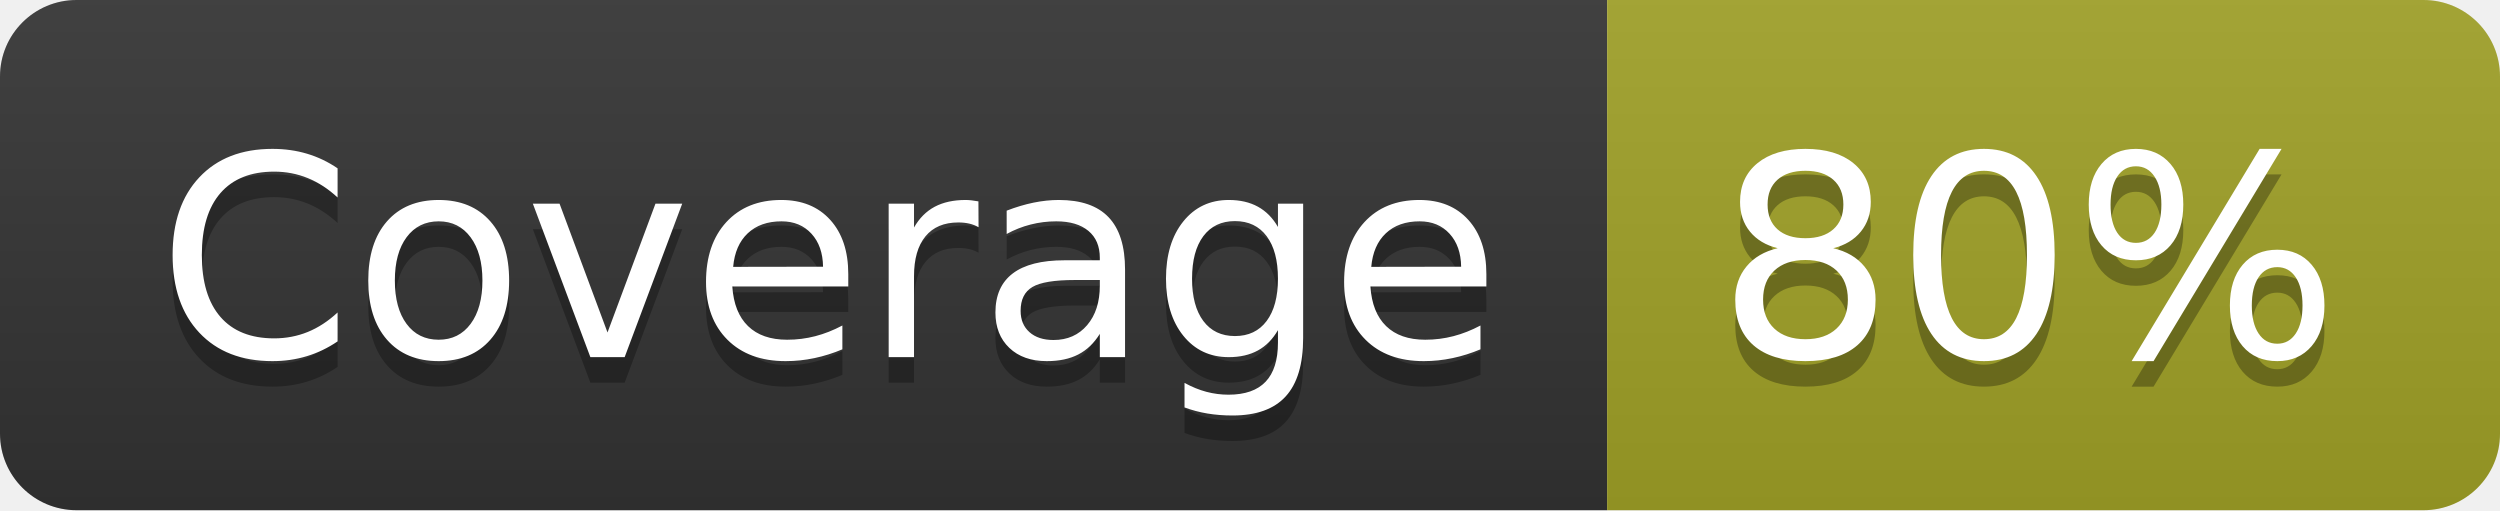
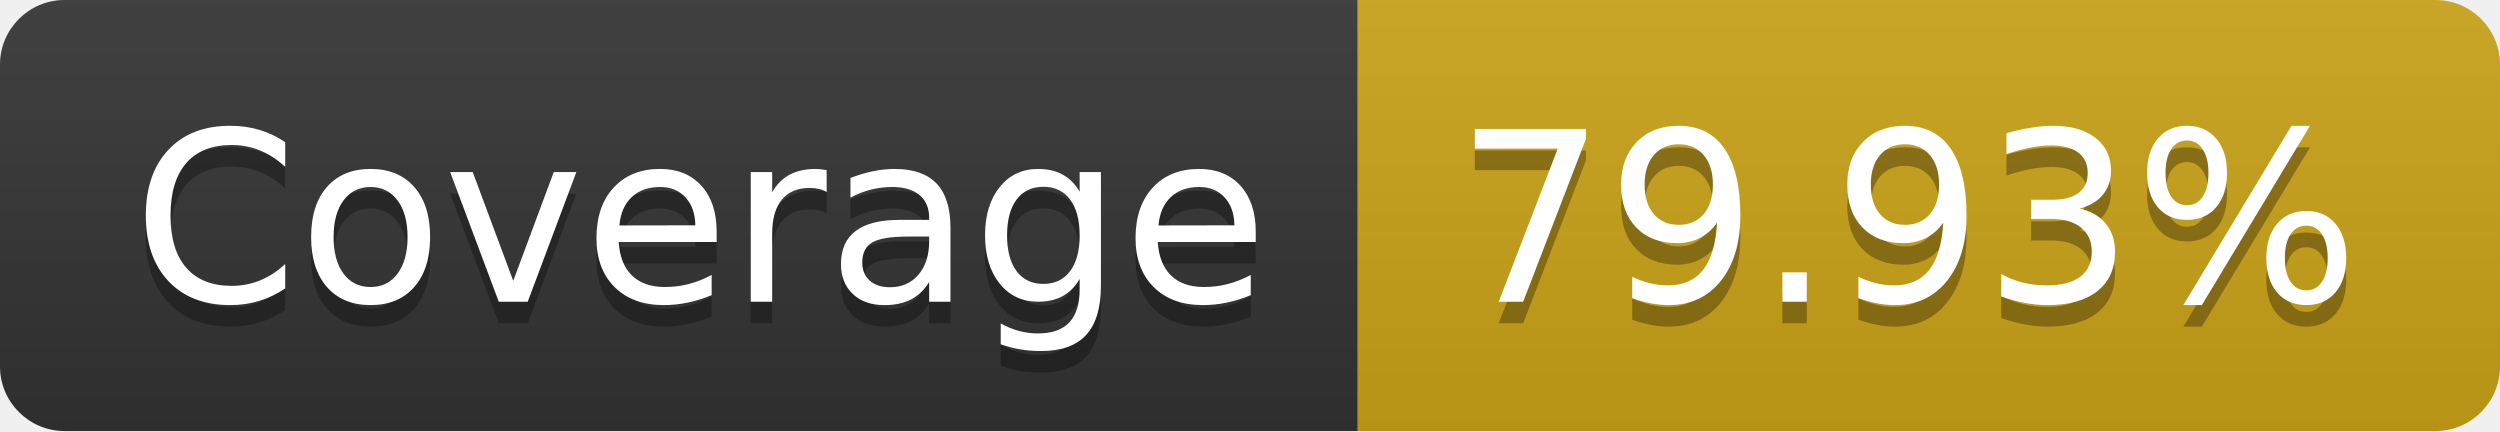
- <svg xmlns="http://www.w3.org/2000/svg" width="98" height="20" role="img" aria-label="Coverage: 80%">
+ <svg xmlns="http://www.w3.org/2000/svg" width="116" height="20" role="img" aria-label="Coverage: 79.93%">
  <linearGradient id="s" x2="0" y2="100%">
    <stop offset="0" stop-color="#bbb" stop-opacity=".1" />
    <stop offset="1" stop-opacity=".1" />
  </linearGradient>
  <clipPath id="r">
-     <rect width="98" height="20" rx="3" fill="#fff" />
+     <rect width="116" height="20" rx="3" fill="#fff" />
  </clipPath>
  <g clip-path="url(#r)">
    <rect width="63" height="20" fill="#333" />
-     <rect x="63" width="35" height="20" fill="#a0a127" />
-     <rect width="98" height="20" fill="url(#s)" />
+     <rect x="63" width="53" height="20" fill="#cba317" />
+     <rect width="116" height="20" fill="url(#s)" />
  </g>
  <g fill="#fff" text-anchor="middle" font-family="Verdana,Geneva,DejaVu Sans,sans-serif" text-rendering="geometricPrecision" font-size="110">
    <text aria-hidden="true" x="325" y="150" fill="#010101" fill-opacity=".3" transform="scale(.1)" textLength="530">Coverage</text>
    <text x="325" y="140" transform="scale(.1)" fill="#fff" textLength="530">Coverage</text>
-     <text aria-hidden="true" x="795" y="150" fill="#010101" fill-opacity=".3" transform="scale(.1)" textLength="250">80%</text>
-     <text x="795" y="140" transform="scale(.1)" fill="#fff" textLength="250">80%</text>
+     <text aria-hidden="true" x="885" y="150" fill="#010101" fill-opacity=".3" transform="scale(.1)" textLength="430">79.93%</text>
+     <text x="885" y="140" transform="scale(.1)" fill="#fff" textLength="430">79.93%</text>
  </g>
</svg>
